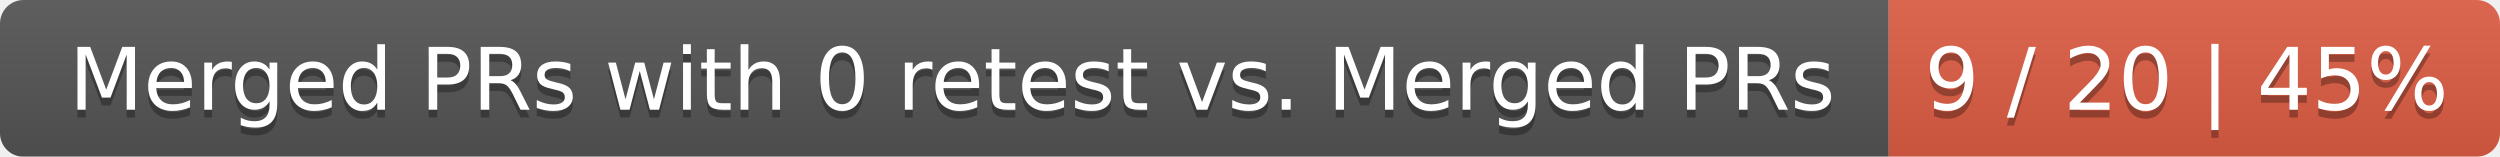
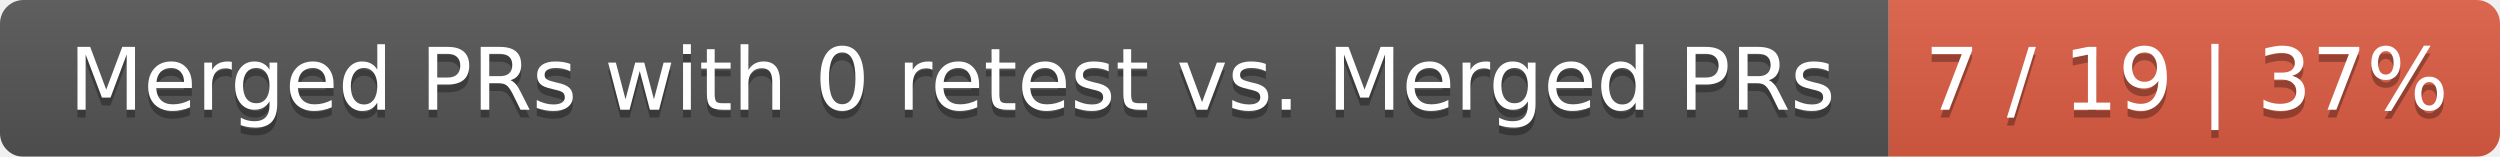
<svg xmlns="http://www.w3.org/2000/svg" width="319" height="20">
  <linearGradient id="smooth" x2="0" y2="100%">
    <stop offset="0" stop-color="#bbb" stop-opacity=".1" />
    <stop offset="1" stop-opacity=".1" />
  </linearGradient>
  <mask id="round">
    <rect width="319" height="20" rx="3" fill="#fff" />
  </mask>
  <g mask="url(#round)">
    <rect width="241" height="20" fill="#555" />
    <rect x="241" width="78" height="20" fill="#e05d44" />
    <rect width="319" height="20" fill="url(#smooth)" />
  </g>
  <g fill="#fff" text-anchor="middle" font-family="DejaVu Sans,Verdana,Geneva,sans-serif" font-size="11">
    <text x="121.5" y="15" fill="#010101" fill-opacity=".3">Merged PRs with 0 retest vs. Merged PRs</text>
    <text x="121.5" y="14">Merged PRs with 0 retest vs. Merged PRs</text>
-     <text x="279" y="15" fill="#010101" fill-opacity=".3">9 / 20 | 45%</text>
-     <text x="279" y="14">9 / 20 | 45%</text>
+     <text x="279" y="15" fill="#010101" fill-opacity=".3">7 / 19 | 37%</text>
+     <text x="279" y="14">7 / 19 | 37%</text>
  </g>
</svg>
